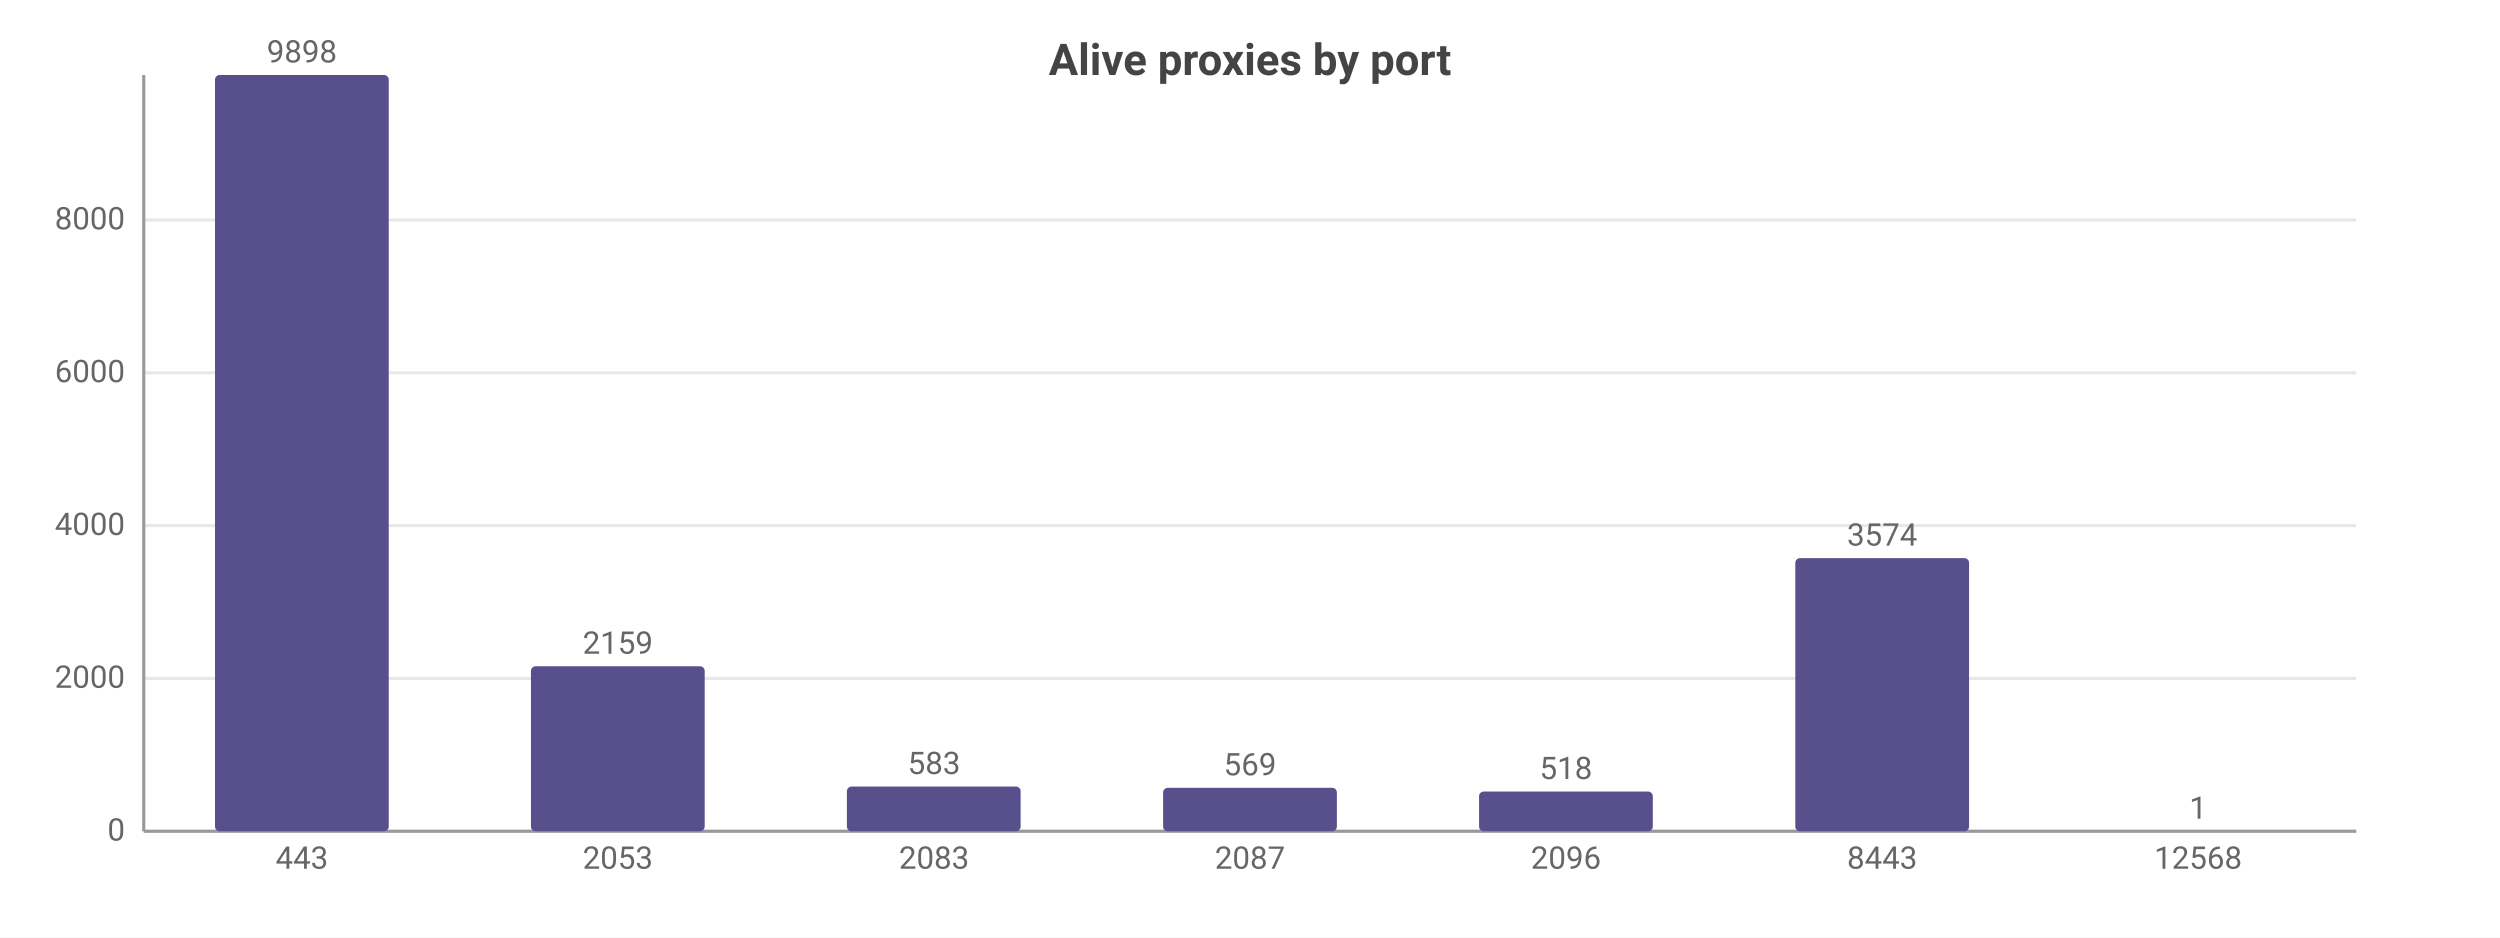
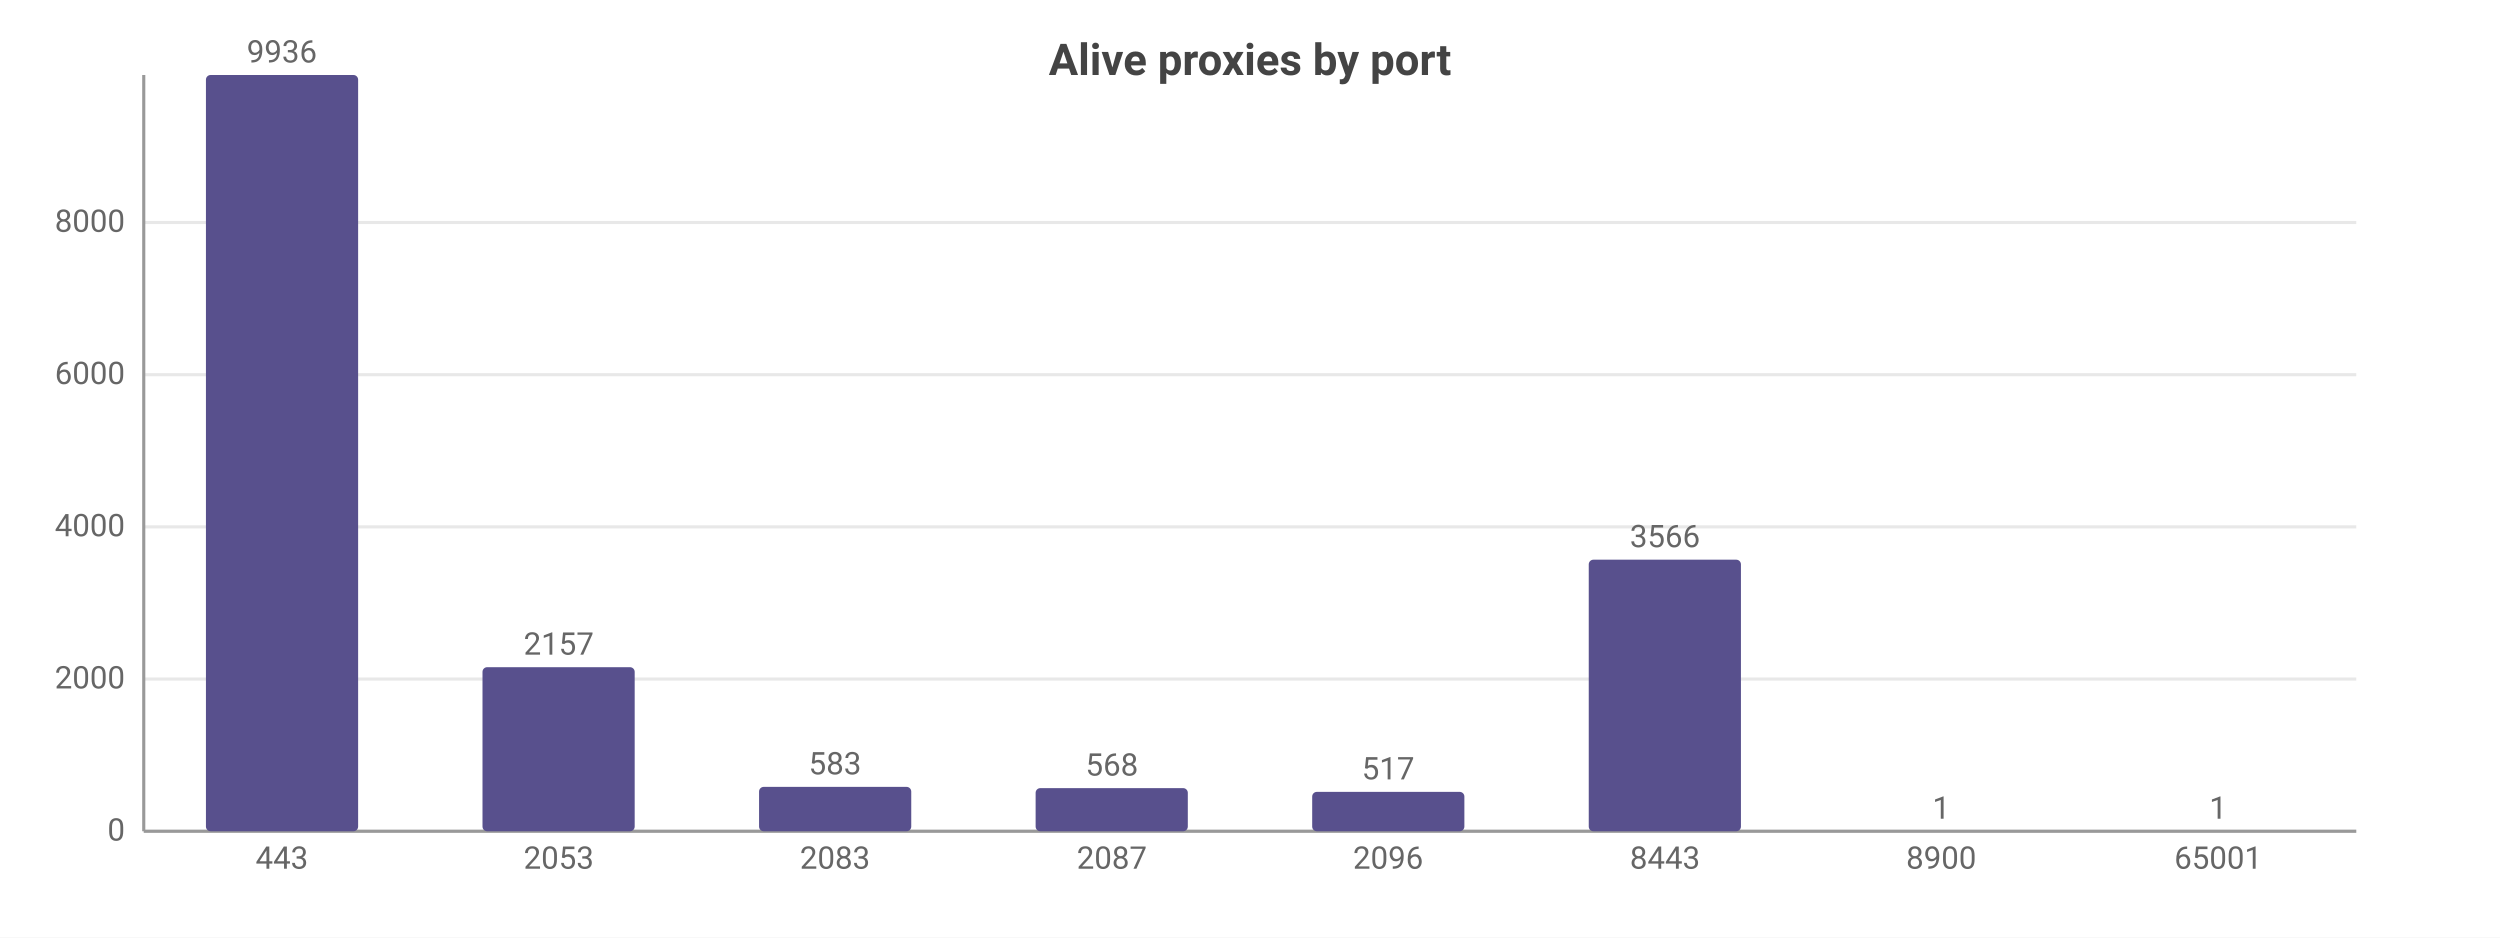
<svg xmlns="http://www.w3.org/2000/svg" width="800" height="300" viewBox="0 0 800 300">
  <rect width="800" height="300" fill="#ffffff" />
  <style>text{font-family:system-ui,-apple-system,'Segoe UI',Roboto,sans-serif}.g{stroke:#e8e8e8;stroke-width:1}.a{stroke:#999;stroke-width:1}.t{font-size:10px;fill:#666}.m{font-size:10px;text-anchor:middle;fill:#666}.e{font-size:10px;text-anchor:end;fill:#666}.l{font-size:11px;fill:#333}.tt{font-size:14px;font-weight:600;text-anchor:middle;fill:#444}.em{font-size:13px;text-anchor:middle;fill:#999}</style>
  <text class="tt" x="400.0" y="24">Alive proxies by port</text>
  <line class="g" x1="46" y1="266" x2="754" y2="266" />
  <text class="e" x="40" y="269">0</text>
-   <line class="g" x1="46" y1="217.1" x2="754" y2="217.1" />
-   <text class="e" x="40" y="220.1">2000</text>
-   <line class="g" x1="46" y1="168.2" x2="754" y2="168.2" />
-   <text class="e" x="40" y="171.2">4000</text>
-   <line class="g" x1="46" y1="119.3" x2="754" y2="119.3" />
-   <text class="e" x="40" y="122.3">6000</text>
-   <line class="g" x1="46" y1="70.4" x2="754" y2="70.4" />
-   <text class="e" x="40" y="73.4">8000</text>
+   <line class="g" x1="46" y1="217.3" x2="754" y2="217.3" />
+   <text class="e" x="40" y="220.3">2000</text>
+   <line class="g" x1="46" y1="168.6" x2="754" y2="168.6" />
+   <text class="e" x="40" y="171.6">4000</text>
+   <line class="g" x1="46" y1="119.9" x2="754" y2="119.9" />
+   <text class="e" x="40" y="122.9">6000</text>
+   <line class="g" x1="46" y1="71.2" x2="754" y2="71.2" />
+   <text class="e" x="40" y="74.2">8000</text>
  <line class="a" x1="46" y1="24" x2="46" y2="266" />
  <line class="a" x1="46" y1="266" x2="754" y2="266" />
-   <rect x="68.8" y="24" width="55.6" height="242" fill="#58508d" rx="1.5" />
-   <text class="m" x="96.6" y="20">9898</text>
-   <text class="m" x="96.6" y="278">443</text>
-   <rect x="169.9" y="213.2" width="55.6" height="52.8" fill="#58508d" rx="1.5" />
-   <text class="m" x="197.7" y="209.2">2159</text>
-   <text class="m" x="197.7" y="278">2053</text>
-   <rect x="271.0" y="251.7" width="55.6" height="14.3" fill="#58508d" rx="1.5" />
-   <text class="m" x="298.9" y="247.7">583</text>
-   <text class="m" x="298.9" y="278">2083</text>
-   <rect x="372.2" y="252.1" width="55.6" height="13.9" fill="#58508d" rx="1.5" />
-   <text class="m" x="400" y="248.1">569</text>
-   <text class="m" x="400" y="278">2087</text>
-   <rect x="473.3" y="253.3" width="55.6" height="12.7" fill="#58508d" rx="1.5" />
-   <text class="m" x="501.1" y="249.3">518</text>
-   <text class="m" x="501.1" y="278">2096</text>
-   <rect x="574.5" y="178.6" width="55.6" height="87.4" fill="#58508d" rx="1.5" />
-   <text class="m" x="602.3" y="174.6">3574</text>
-   <text class="m" x="602.3" y="278">8443</text>
-   <rect x="675.6" y="266.0" width="55.6" height="0.0" fill="#58508d" rx="1.5" />
-   <text class="m" x="703.4" y="262.0">1</text>
-   <text class="m" x="703.4" y="278">12568</text>
+   <rect x="65.9" y="24" width="48.7" height="242" fill="#58508d" rx="1.5" />
+   <text class="m" x="90.2" y="20">9936</text>
+   <text class="m" x="90.2" y="278">443</text>
+   <rect x="154.4" y="213.5" width="48.7" height="52.5" fill="#58508d" rx="1.5" />
+   <text class="m" x="178.8" y="209.5">2157</text>
+   <text class="m" x="178.8" y="278">2053</text>
+   <rect x="242.9" y="251.8" width="48.7" height="14.2" fill="#58508d" rx="1.5" />
+   <text class="m" x="267.2" y="247.8">583</text>
+   <text class="m" x="267.2" y="278">2083</text>
+   <rect x="331.4" y="252.2" width="48.7" height="13.8" fill="#58508d" rx="1.5" />
+   <text class="m" x="355.8" y="248.2">568</text>
+   <text class="m" x="355.8" y="278">2087</text>
+   <rect x="419.9" y="253.4" width="48.7" height="12.6" fill="#58508d" rx="1.5" />
+   <text class="m" x="444.2" y="249.4">517</text>
+   <text class="m" x="444.2" y="278">2096</text>
+   <rect x="508.4" y="179.1" width="48.7" height="86.9" fill="#58508d" rx="1.5" />
+   <text class="m" x="532.8" y="175.1">3566</text>
+   <text class="m" x="532.8" y="278">8443</text>
+   <rect x="596.9" y="266.0" width="48.7" height="0.0" fill="#58508d" rx="1.5" />
+   <text class="m" x="621.2" y="262.0">1</text>
+   <text class="m" x="621.2" y="278">8900</text>
+   <rect x="685.4" y="266.0" width="48.7" height="0.0" fill="#58508d" rx="1.5" />
+   <text class="m" x="709.8" y="262.0">1</text>
+   <text class="m" x="709.8" y="278">65001</text>
</svg>
